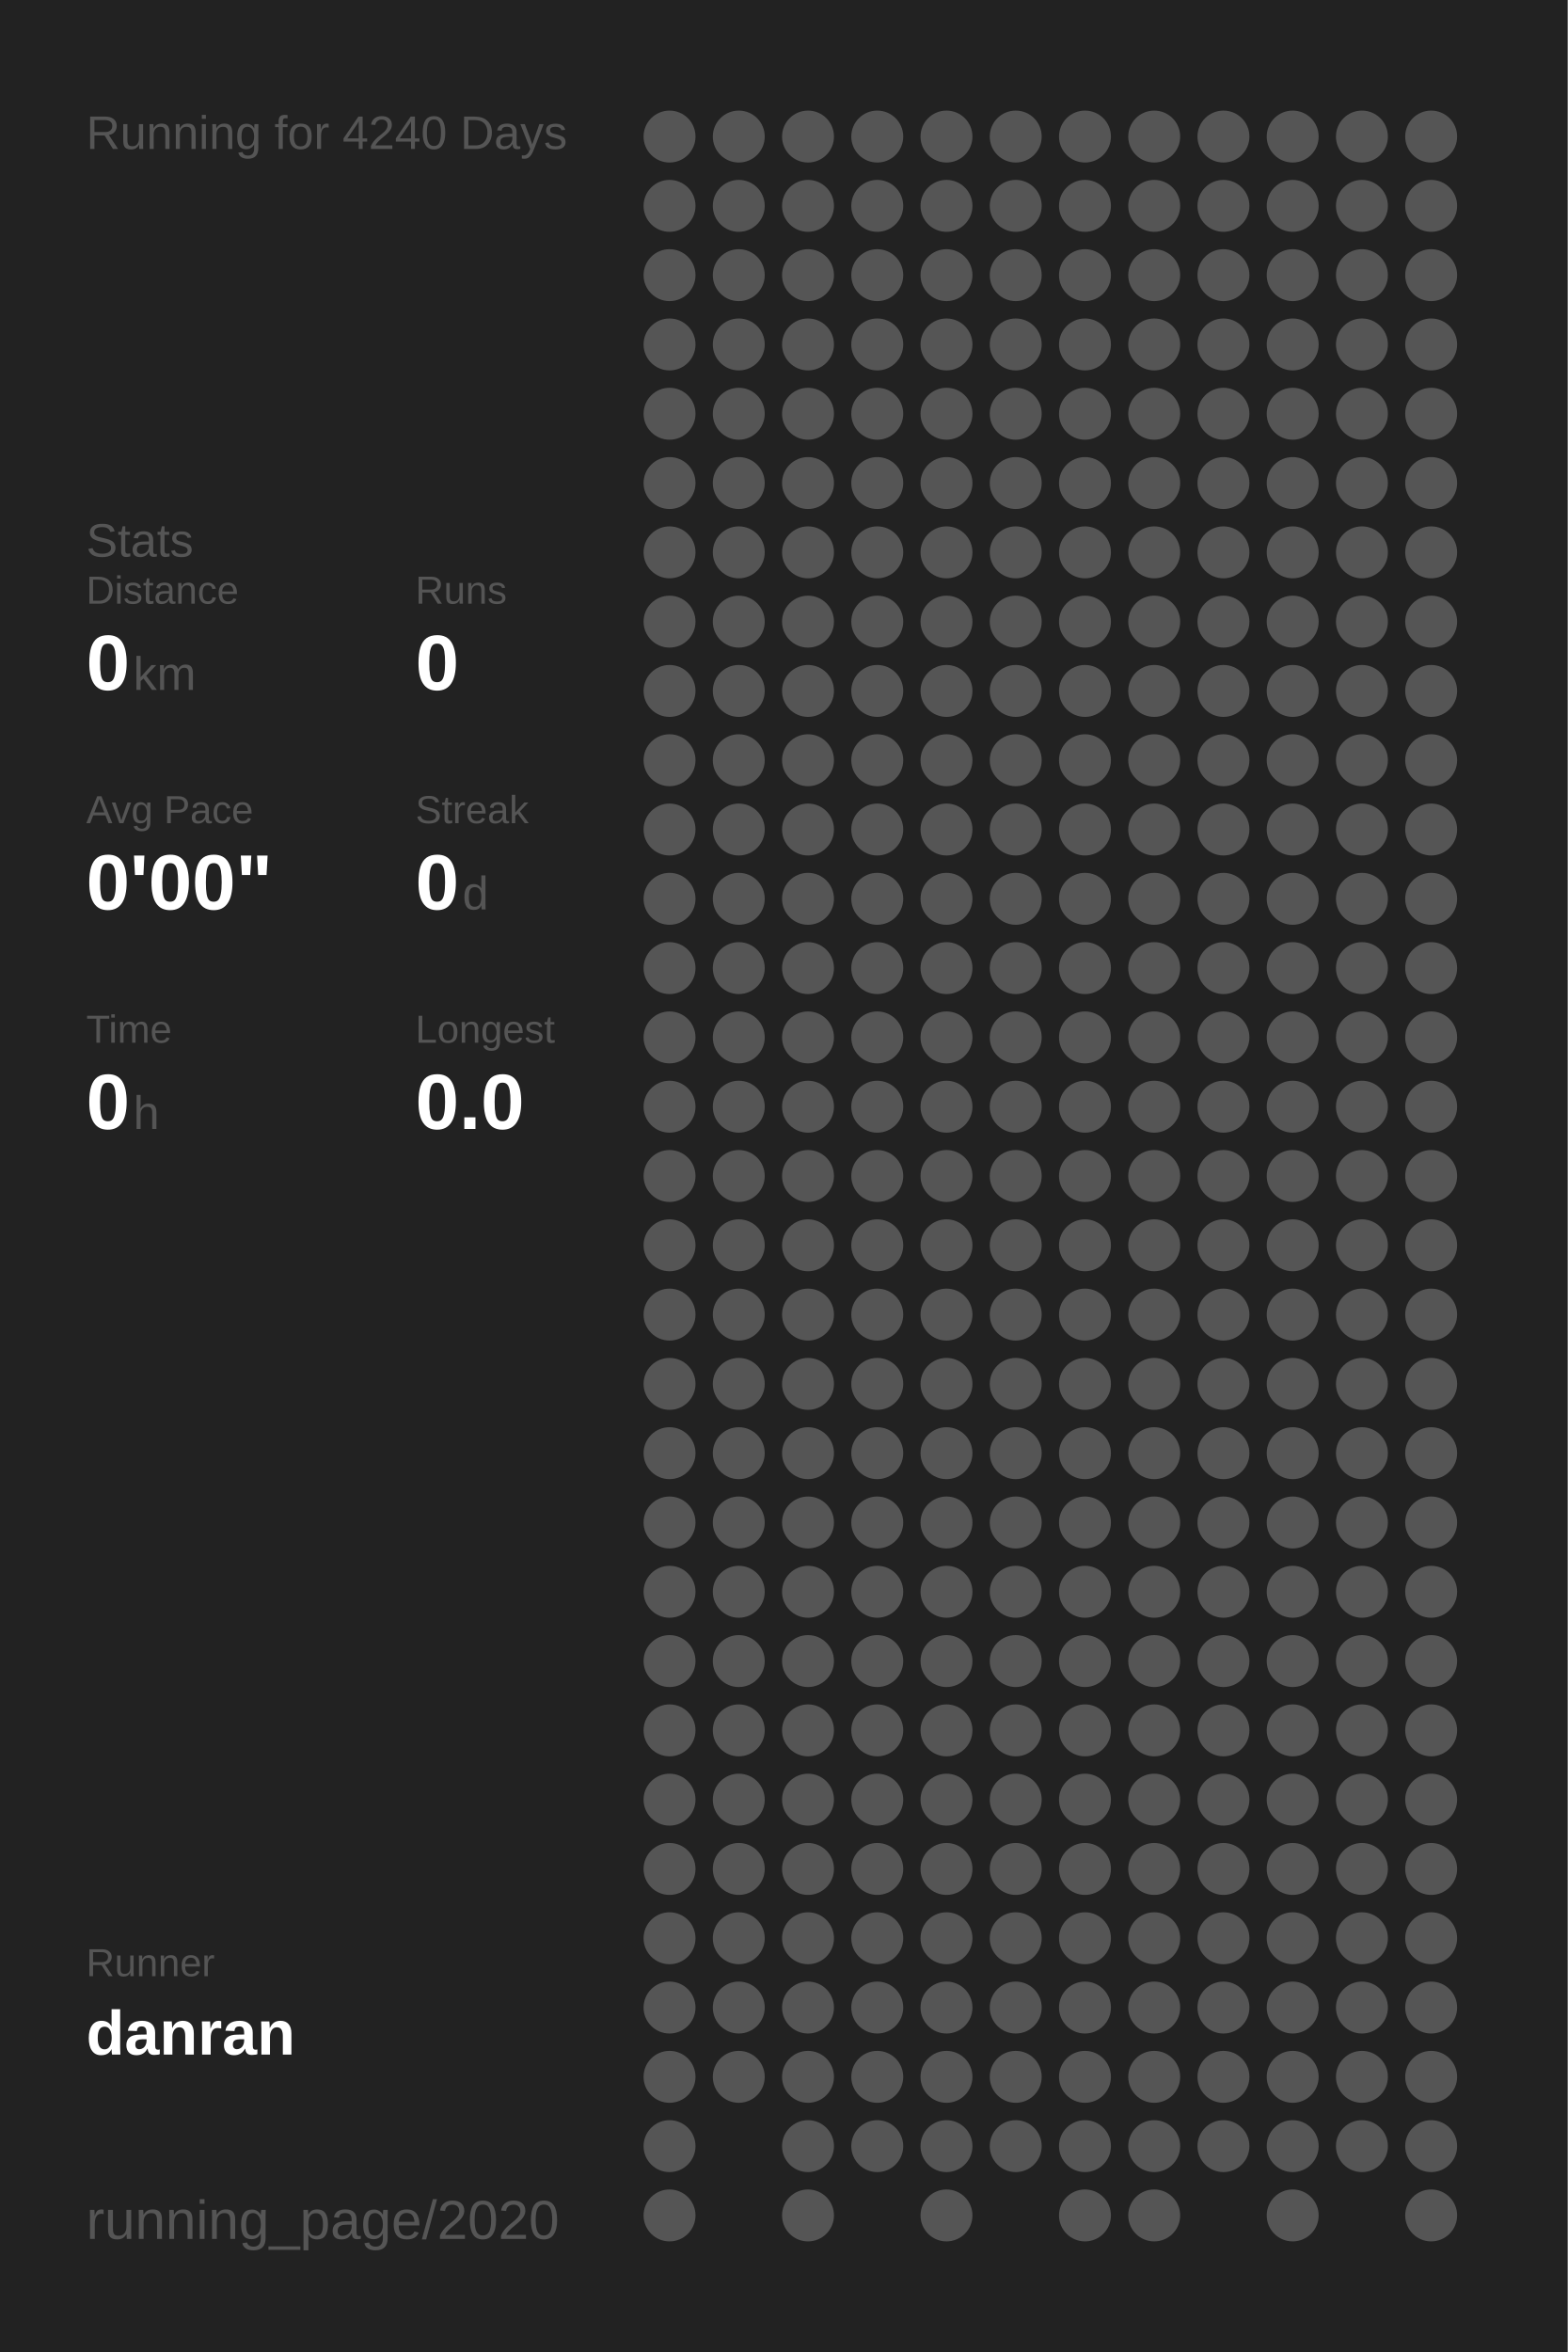
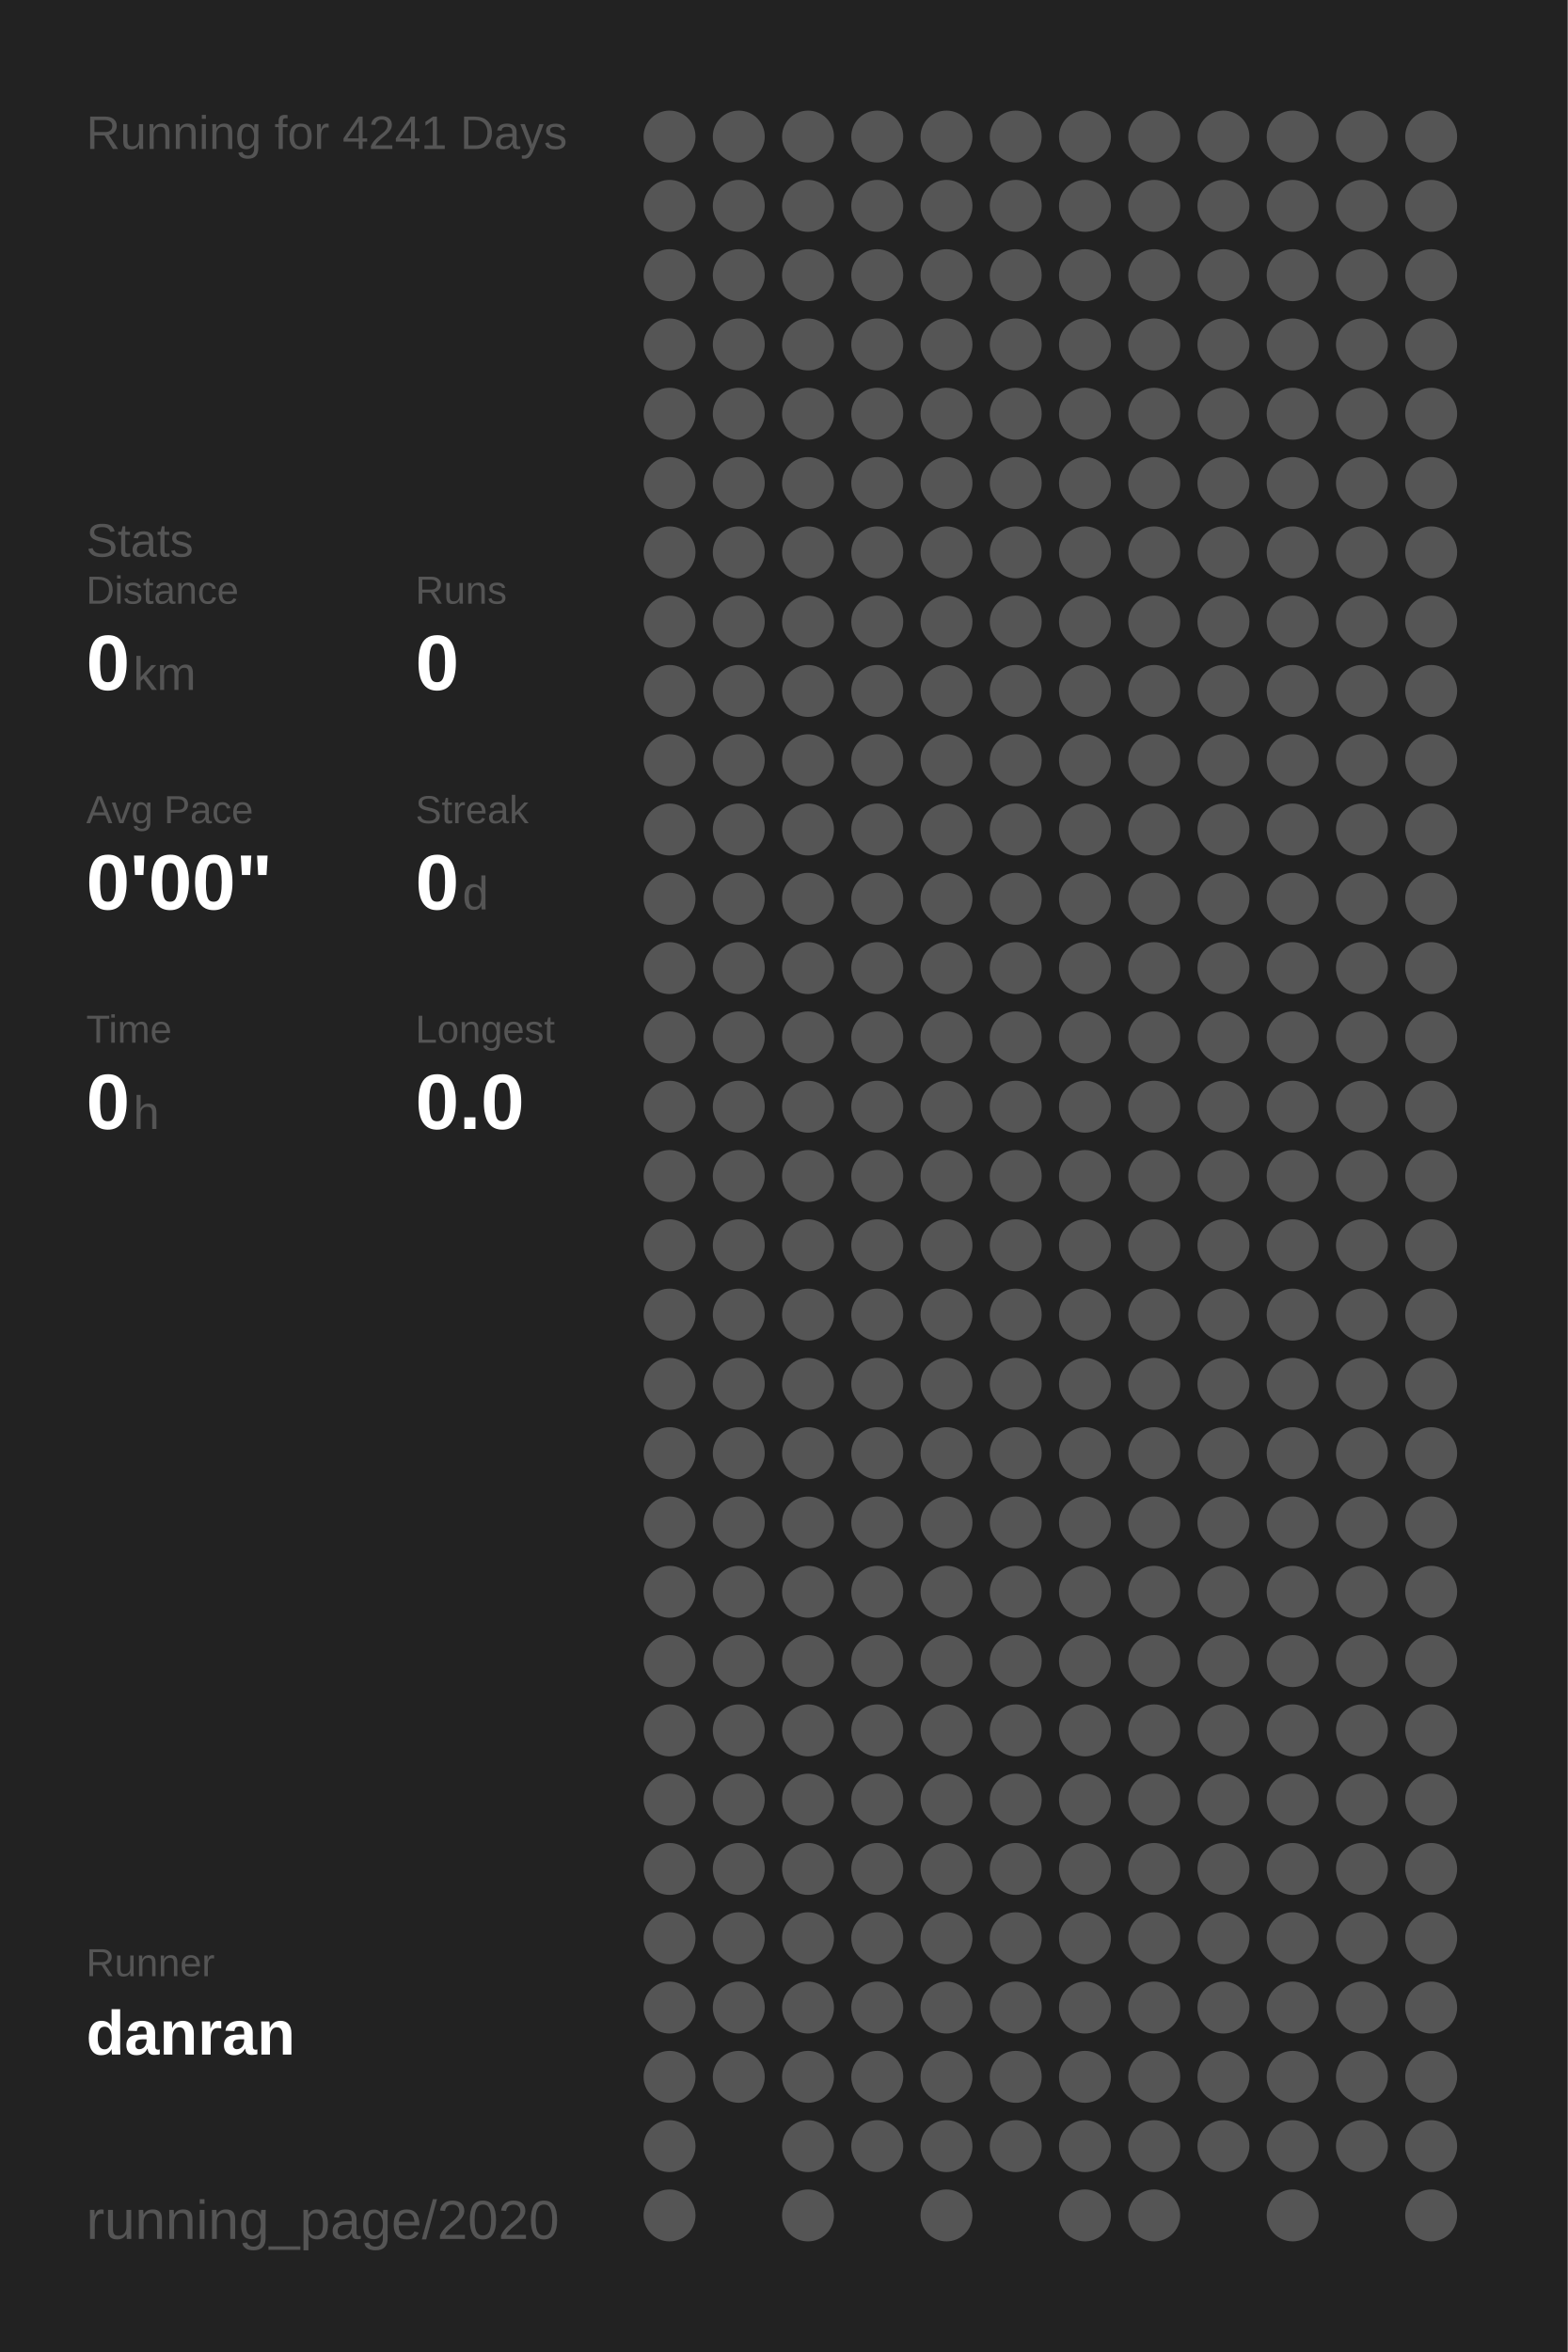
<svg xmlns="http://www.w3.org/2000/svg" baseProfile="full" height="300mm" version="1.1" viewBox="0,0,200,300" width="200mm">
  <defs />
  <rect fill="#222222" height="300" width="200" x="0" y="0" />
-   <text fill="#555555" style="font-size:6px; font-family:Arial;" x="11" y="19">Running for 4240 Days</text>
+   <text fill="#555555" style="font-size:6px; font-family:Arial;" x="11" y="19">Running for 4241 Days</text>
  <text fill="#555555" style="font-size:6px; font-family:Arial;" x="11" y="71">Stats</text>
  <text fill="#555555" style="font-size:5px; font-family:Arial;" x="11" y="77">Distance</text>
  <text fill="#FFFFFF" style="font-size:10px; font-family:Arial; font-weight:bold;" x="11" y="88">0</text>
  <text fill="#555555" style="font-size:6px; font-family:Arial;" x="17" y="88">km</text>
  <text fill="#555555" style="font-size:5px; font-family:Arial;" x="53" y="77">Runs</text>
  <text fill="#FFFFFF" style="font-size:10px; font-family:Arial; font-weight:bold;" x="53" y="88">0</text>
  <text fill="#555555" style="font-size:5px; font-family:Arial;" x="11" y="105">Avg Pace</text>
  <text fill="#FFFFFF" style="font-size:10px; font-family:Arial; font-weight:bold;" x="11" y="116">0'00"</text>
  <text fill="#555555" style="font-size:5px; font-family:Arial;" x="53" y="105">Streak</text>
  <text fill="#FFFFFF" style="font-size:10px; font-family:Arial; font-weight:bold;" x="53" y="116">0</text>
  <text fill="#555555" style="font-size:6px; font-family:Arial;" x="59" y="116">d</text>
  <text fill="#555555" style="font-size:5px; font-family:Arial;" x="11" y="133">Time</text>
  <text fill="#FFFFFF" style="font-size:10px; font-family:Arial; font-weight:bold;" x="11" y="144">0</text>
  <text fill="#555555" style="font-size:6px; font-family:Arial;" x="17" y="144">h</text>
  <text fill="#555555" style="font-size:5px; font-family:Arial;" x="53" y="133">Longest</text>
  <text fill="#FFFFFF" style="font-size:10px; font-family:Arial; font-weight:bold;" x="53" y="144">0.0</text>
  <text fill="#555555" style="font-size:5px; font-family:Arial;" x="11" y="252.065">Runner</text>
  <text fill="#FFFFFF" style="font-size:8px; font-family:Arial; font-weight:bold;" x="11" y="262.065">danran</text>
  <text fill="#555555" style="font-size:7px; font-family:Arial;" x="11" y="285.581">running_page/2020</text>
  <circle cx="85.417" cy="17.419" fill="#555555" r="3.312" />
  <circle cx="85.417" cy="26.258" fill="#555555" r="3.312" />
  <circle cx="85.417" cy="35.097" fill="#555555" r="3.312" />
  <circle cx="85.417" cy="43.935" fill="#555555" r="3.312" />
  <circle cx="85.417" cy="52.774" fill="#555555" r="3.312" />
  <circle cx="85.417" cy="61.613" fill="#555555" r="3.312" />
  <circle cx="85.417" cy="70.452" fill="#555555" r="3.312" />
  <circle cx="85.417" cy="79.29" fill="#555555" r="3.312" />
  <circle cx="85.417" cy="88.129" fill="#555555" r="3.312" />
  <circle cx="85.417" cy="96.968" fill="#555555" r="3.312" />
  <circle cx="85.417" cy="105.806" fill="#555555" r="3.312" />
  <circle cx="85.417" cy="114.645" fill="#555555" r="3.312" />
  <circle cx="85.417" cy="123.484" fill="#555555" r="3.312" />
  <circle cx="85.417" cy="132.323" fill="#555555" r="3.312" />
  <circle cx="85.417" cy="141.161" fill="#555555" r="3.312" />
  <circle cx="85.417" cy="150" fill="#555555" r="3.312" />
  <circle cx="85.417" cy="158.839" fill="#555555" r="3.312" />
  <circle cx="85.417" cy="167.677" fill="#555555" r="3.312" />
  <circle cx="85.417" cy="176.516" fill="#555555" r="3.312" />
  <circle cx="85.417" cy="185.355" fill="#555555" r="3.312" />
  <circle cx="85.417" cy="194.194" fill="#555555" r="3.312" />
  <circle cx="85.417" cy="203.032" fill="#555555" r="3.312" />
  <circle cx="85.417" cy="211.871" fill="#555555" r="3.312" />
  <circle cx="85.417" cy="220.71" fill="#555555" r="3.312" />
  <circle cx="85.417" cy="229.548" fill="#555555" r="3.312" />
  <circle cx="85.417" cy="238.387" fill="#555555" r="3.312" />
  <circle cx="85.417" cy="247.226" fill="#555555" r="3.312" />
  <circle cx="85.417" cy="256.065" fill="#555555" r="3.312" />
  <circle cx="85.417" cy="264.903" fill="#555555" r="3.312" />
  <circle cx="85.417" cy="273.742" fill="#555555" r="3.312" />
  <circle cx="85.417" cy="282.581" fill="#555555" r="3.312" />
  <circle cx="94.25" cy="17.419" fill="#555555" r="3.312" />
  <circle cx="94.25" cy="26.258" fill="#555555" r="3.312" />
  <circle cx="94.25" cy="35.097" fill="#555555" r="3.312" />
  <circle cx="94.25" cy="43.935" fill="#555555" r="3.312" />
  <circle cx="94.25" cy="52.774" fill="#555555" r="3.312" />
  <circle cx="94.25" cy="61.613" fill="#555555" r="3.312" />
  <circle cx="94.25" cy="70.452" fill="#555555" r="3.312" />
  <circle cx="94.25" cy="79.29" fill="#555555" r="3.312" />
  <circle cx="94.25" cy="88.129" fill="#555555" r="3.312" />
  <circle cx="94.25" cy="96.968" fill="#555555" r="3.312" />
  <circle cx="94.25" cy="105.806" fill="#555555" r="3.312" />
  <circle cx="94.25" cy="114.645" fill="#555555" r="3.312" />
  <circle cx="94.25" cy="123.484" fill="#555555" r="3.312" />
  <circle cx="94.25" cy="132.323" fill="#555555" r="3.312" />
  <circle cx="94.25" cy="141.161" fill="#555555" r="3.312" />
  <circle cx="94.25" cy="150" fill="#555555" r="3.312" />
  <circle cx="94.25" cy="158.839" fill="#555555" r="3.312" />
  <circle cx="94.25" cy="167.677" fill="#555555" r="3.312" />
  <circle cx="94.25" cy="176.516" fill="#555555" r="3.312" />
  <circle cx="94.25" cy="185.355" fill="#555555" r="3.312" />
  <circle cx="94.25" cy="194.194" fill="#555555" r="3.312" />
  <circle cx="94.25" cy="203.032" fill="#555555" r="3.312" />
  <circle cx="94.25" cy="211.871" fill="#555555" r="3.312" />
  <circle cx="94.25" cy="220.71" fill="#555555" r="3.312" />
  <circle cx="94.25" cy="229.548" fill="#555555" r="3.312" />
  <circle cx="94.25" cy="238.387" fill="#555555" r="3.312" />
  <circle cx="94.25" cy="247.226" fill="#555555" r="3.312" />
  <circle cx="94.25" cy="256.065" fill="#555555" r="3.312" />
  <circle cx="94.25" cy="264.903" fill="#555555" r="3.312" />
  <circle cx="103.083" cy="17.419" fill="#555555" r="3.312" />
  <circle cx="103.083" cy="26.258" fill="#555555" r="3.312" />
  <circle cx="103.083" cy="35.097" fill="#555555" r="3.312" />
  <circle cx="103.083" cy="43.935" fill="#555555" r="3.312" />
  <circle cx="103.083" cy="52.774" fill="#555555" r="3.312" />
  <circle cx="103.083" cy="61.613" fill="#555555" r="3.312" />
  <circle cx="103.083" cy="70.452" fill="#555555" r="3.312" />
  <circle cx="103.083" cy="79.29" fill="#555555" r="3.312" />
  <circle cx="103.083" cy="88.129" fill="#555555" r="3.312" />
  <circle cx="103.083" cy="96.968" fill="#555555" r="3.312" />
  <circle cx="103.083" cy="105.806" fill="#555555" r="3.312" />
  <circle cx="103.083" cy="114.645" fill="#555555" r="3.312" />
  <circle cx="103.083" cy="123.484" fill="#555555" r="3.312" />
  <circle cx="103.083" cy="132.323" fill="#555555" r="3.312" />
  <circle cx="103.083" cy="141.161" fill="#555555" r="3.312" />
  <circle cx="103.083" cy="150" fill="#555555" r="3.312" />
  <circle cx="103.083" cy="158.839" fill="#555555" r="3.312" />
  <circle cx="103.083" cy="167.677" fill="#555555" r="3.312" />
  <circle cx="103.083" cy="176.516" fill="#555555" r="3.312" />
  <circle cx="103.083" cy="185.355" fill="#555555" r="3.312" />
  <circle cx="103.083" cy="194.194" fill="#555555" r="3.312" />
  <circle cx="103.083" cy="203.032" fill="#555555" r="3.312" />
  <circle cx="103.083" cy="211.871" fill="#555555" r="3.312" />
  <circle cx="103.083" cy="220.71" fill="#555555" r="3.312" />
  <circle cx="103.083" cy="229.548" fill="#555555" r="3.312" />
  <circle cx="103.083" cy="238.387" fill="#555555" r="3.312" />
  <circle cx="103.083" cy="247.226" fill="#555555" r="3.312" />
  <circle cx="103.083" cy="256.065" fill="#555555" r="3.312" />
  <circle cx="103.083" cy="264.903" fill="#555555" r="3.312" />
  <circle cx="103.083" cy="273.742" fill="#555555" r="3.312" />
  <circle cx="103.083" cy="282.581" fill="#555555" r="3.312" />
  <circle cx="111.917" cy="17.419" fill="#555555" r="3.312" />
  <circle cx="111.917" cy="26.258" fill="#555555" r="3.312" />
  <circle cx="111.917" cy="35.097" fill="#555555" r="3.312" />
  <circle cx="111.917" cy="43.935" fill="#555555" r="3.312" />
  <circle cx="111.917" cy="52.774" fill="#555555" r="3.312" />
  <circle cx="111.917" cy="61.613" fill="#555555" r="3.312" />
  <circle cx="111.917" cy="70.452" fill="#555555" r="3.312" />
  <circle cx="111.917" cy="79.29" fill="#555555" r="3.312" />
  <circle cx="111.917" cy="88.129" fill="#555555" r="3.312" />
  <circle cx="111.917" cy="96.968" fill="#555555" r="3.312" />
  <circle cx="111.917" cy="105.806" fill="#555555" r="3.312" />
  <circle cx="111.917" cy="114.645" fill="#555555" r="3.312" />
  <circle cx="111.917" cy="123.484" fill="#555555" r="3.312" />
  <circle cx="111.917" cy="132.323" fill="#555555" r="3.312" />
  <circle cx="111.917" cy="141.161" fill="#555555" r="3.312" />
  <circle cx="111.917" cy="150" fill="#555555" r="3.312" />
  <circle cx="111.917" cy="158.839" fill="#555555" r="3.312" />
  <circle cx="111.917" cy="167.677" fill="#555555" r="3.312" />
  <circle cx="111.917" cy="176.516" fill="#555555" r="3.312" />
  <circle cx="111.917" cy="185.355" fill="#555555" r="3.312" />
  <circle cx="111.917" cy="194.194" fill="#555555" r="3.312" />
  <circle cx="111.917" cy="203.032" fill="#555555" r="3.312" />
  <circle cx="111.917" cy="211.871" fill="#555555" r="3.312" />
  <circle cx="111.917" cy="220.71" fill="#555555" r="3.312" />
  <circle cx="111.917" cy="229.548" fill="#555555" r="3.312" />
  <circle cx="111.917" cy="238.387" fill="#555555" r="3.312" />
  <circle cx="111.917" cy="247.226" fill="#555555" r="3.312" />
  <circle cx="111.917" cy="256.065" fill="#555555" r="3.312" />
  <circle cx="111.917" cy="264.903" fill="#555555" r="3.312" />
  <circle cx="111.917" cy="273.742" fill="#555555" r="3.312" />
  <circle cx="120.75" cy="17.419" fill="#555555" r="3.312" />
  <circle cx="120.75" cy="26.258" fill="#555555" r="3.312" />
  <circle cx="120.75" cy="35.097" fill="#555555" r="3.312" />
  <circle cx="120.75" cy="43.935" fill="#555555" r="3.312" />
  <circle cx="120.75" cy="52.774" fill="#555555" r="3.312" />
  <circle cx="120.75" cy="61.613" fill="#555555" r="3.312" />
  <circle cx="120.75" cy="70.452" fill="#555555" r="3.312" />
  <circle cx="120.75" cy="79.29" fill="#555555" r="3.312" />
  <circle cx="120.75" cy="88.129" fill="#555555" r="3.312" />
  <circle cx="120.75" cy="96.968" fill="#555555" r="3.312" />
  <circle cx="120.75" cy="105.806" fill="#555555" r="3.312" />
  <circle cx="120.75" cy="114.645" fill="#555555" r="3.312" />
  <circle cx="120.75" cy="123.484" fill="#555555" r="3.312" />
  <circle cx="120.75" cy="132.323" fill="#555555" r="3.312" />
  <circle cx="120.75" cy="141.161" fill="#555555" r="3.312" />
  <circle cx="120.75" cy="150" fill="#555555" r="3.312" />
  <circle cx="120.75" cy="158.839" fill="#555555" r="3.312" />
  <circle cx="120.75" cy="167.677" fill="#555555" r="3.312" />
  <circle cx="120.75" cy="176.516" fill="#555555" r="3.312" />
  <circle cx="120.75" cy="185.355" fill="#555555" r="3.312" />
  <circle cx="120.75" cy="194.194" fill="#555555" r="3.312" />
  <circle cx="120.75" cy="203.032" fill="#555555" r="3.312" />
  <circle cx="120.75" cy="211.871" fill="#555555" r="3.312" />
  <circle cx="120.75" cy="220.71" fill="#555555" r="3.312" />
  <circle cx="120.75" cy="229.548" fill="#555555" r="3.312" />
  <circle cx="120.75" cy="238.387" fill="#555555" r="3.312" />
  <circle cx="120.75" cy="247.226" fill="#555555" r="3.312" />
  <circle cx="120.75" cy="256.065" fill="#555555" r="3.312" />
  <circle cx="120.75" cy="264.903" fill="#555555" r="3.312" />
  <circle cx="120.75" cy="273.742" fill="#555555" r="3.312" />
  <circle cx="120.75" cy="282.581" fill="#555555" r="3.312" />
  <circle cx="129.583" cy="17.419" fill="#555555" r="3.312" />
  <circle cx="129.583" cy="26.258" fill="#555555" r="3.312" />
  <circle cx="129.583" cy="35.097" fill="#555555" r="3.312" />
  <circle cx="129.583" cy="43.935" fill="#555555" r="3.312" />
  <circle cx="129.583" cy="52.774" fill="#555555" r="3.312" />
  <circle cx="129.583" cy="61.613" fill="#555555" r="3.312" />
  <circle cx="129.583" cy="70.452" fill="#555555" r="3.312" />
  <circle cx="129.583" cy="79.29" fill="#555555" r="3.312" />
  <circle cx="129.583" cy="88.129" fill="#555555" r="3.312" />
  <circle cx="129.583" cy="96.968" fill="#555555" r="3.312" />
  <circle cx="129.583" cy="105.806" fill="#555555" r="3.312" />
  <circle cx="129.583" cy="114.645" fill="#555555" r="3.312" />
  <circle cx="129.583" cy="123.484" fill="#555555" r="3.312" />
  <circle cx="129.583" cy="132.323" fill="#555555" r="3.312" />
  <circle cx="129.583" cy="141.161" fill="#555555" r="3.312" />
  <circle cx="129.583" cy="150" fill="#555555" r="3.312" />
  <circle cx="129.583" cy="158.839" fill="#555555" r="3.312" />
  <circle cx="129.583" cy="167.677" fill="#555555" r="3.312" />
  <circle cx="129.583" cy="176.516" fill="#555555" r="3.312" />
  <circle cx="129.583" cy="185.355" fill="#555555" r="3.312" />
  <circle cx="129.583" cy="194.194" fill="#555555" r="3.312" />
  <circle cx="129.583" cy="203.032" fill="#555555" r="3.312" />
  <circle cx="129.583" cy="211.871" fill="#555555" r="3.312" />
  <circle cx="129.583" cy="220.71" fill="#555555" r="3.312" />
  <circle cx="129.583" cy="229.548" fill="#555555" r="3.312" />
  <circle cx="129.583" cy="238.387" fill="#555555" r="3.312" />
  <circle cx="129.583" cy="247.226" fill="#555555" r="3.312" />
  <circle cx="129.583" cy="256.065" fill="#555555" r="3.312" />
  <circle cx="129.583" cy="264.903" fill="#555555" r="3.312" />
  <circle cx="129.583" cy="273.742" fill="#555555" r="3.312" />
  <circle cx="138.417" cy="17.419" fill="#555555" r="3.312" />
  <circle cx="138.417" cy="26.258" fill="#555555" r="3.312" />
  <circle cx="138.417" cy="35.097" fill="#555555" r="3.312" />
  <circle cx="138.417" cy="43.935" fill="#555555" r="3.312" />
  <circle cx="138.417" cy="52.774" fill="#555555" r="3.312" />
  <circle cx="138.417" cy="61.613" fill="#555555" r="3.312" />
  <circle cx="138.417" cy="70.452" fill="#555555" r="3.312" />
  <circle cx="138.417" cy="79.29" fill="#555555" r="3.312" />
  <circle cx="138.417" cy="88.129" fill="#555555" r="3.312" />
  <circle cx="138.417" cy="96.968" fill="#555555" r="3.312" />
  <circle cx="138.417" cy="105.806" fill="#555555" r="3.312" />
  <circle cx="138.417" cy="114.645" fill="#555555" r="3.312" />
  <circle cx="138.417" cy="123.484" fill="#555555" r="3.312" />
  <circle cx="138.417" cy="132.323" fill="#555555" r="3.312" />
  <circle cx="138.417" cy="141.161" fill="#555555" r="3.312" />
  <circle cx="138.417" cy="150" fill="#555555" r="3.312" />
  <circle cx="138.417" cy="158.839" fill="#555555" r="3.312" />
  <circle cx="138.417" cy="167.677" fill="#555555" r="3.312" />
  <circle cx="138.417" cy="176.516" fill="#555555" r="3.312" />
  <circle cx="138.417" cy="185.355" fill="#555555" r="3.312" />
  <circle cx="138.417" cy="194.194" fill="#555555" r="3.312" />
  <circle cx="138.417" cy="203.032" fill="#555555" r="3.312" />
  <circle cx="138.417" cy="211.871" fill="#555555" r="3.312" />
  <circle cx="138.417" cy="220.71" fill="#555555" r="3.312" />
  <circle cx="138.417" cy="229.548" fill="#555555" r="3.312" />
  <circle cx="138.417" cy="238.387" fill="#555555" r="3.312" />
  <circle cx="138.417" cy="247.226" fill="#555555" r="3.312" />
  <circle cx="138.417" cy="256.065" fill="#555555" r="3.312" />
  <circle cx="138.417" cy="264.903" fill="#555555" r="3.312" />
  <circle cx="138.417" cy="273.742" fill="#555555" r="3.312" />
  <circle cx="138.417" cy="282.581" fill="#555555" r="3.312" />
  <circle cx="147.25" cy="17.419" fill="#555555" r="3.312" />
  <circle cx="147.25" cy="26.258" fill="#555555" r="3.312" />
  <circle cx="147.25" cy="35.097" fill="#555555" r="3.312" />
  <circle cx="147.25" cy="43.935" fill="#555555" r="3.312" />
  <circle cx="147.25" cy="52.774" fill="#555555" r="3.312" />
  <circle cx="147.25" cy="61.613" fill="#555555" r="3.312" />
  <circle cx="147.25" cy="70.452" fill="#555555" r="3.312" />
  <circle cx="147.25" cy="79.29" fill="#555555" r="3.312" />
  <circle cx="147.25" cy="88.129" fill="#555555" r="3.312" />
  <circle cx="147.25" cy="96.968" fill="#555555" r="3.312" />
  <circle cx="147.25" cy="105.806" fill="#555555" r="3.312" />
  <circle cx="147.25" cy="114.645" fill="#555555" r="3.312" />
  <circle cx="147.25" cy="123.484" fill="#555555" r="3.312" />
  <circle cx="147.25" cy="132.323" fill="#555555" r="3.312" />
  <circle cx="147.25" cy="141.161" fill="#555555" r="3.312" />
  <circle cx="147.25" cy="150" fill="#555555" r="3.312" />
  <circle cx="147.25" cy="158.839" fill="#555555" r="3.312" />
  <circle cx="147.25" cy="167.677" fill="#555555" r="3.312" />
  <circle cx="147.25" cy="176.516" fill="#555555" r="3.312" />
  <circle cx="147.25" cy="185.355" fill="#555555" r="3.312" />
  <circle cx="147.25" cy="194.194" fill="#555555" r="3.312" />
  <circle cx="147.25" cy="203.032" fill="#555555" r="3.312" />
  <circle cx="147.25" cy="211.871" fill="#555555" r="3.312" />
  <circle cx="147.25" cy="220.71" fill="#555555" r="3.312" />
  <circle cx="147.25" cy="229.548" fill="#555555" r="3.312" />
  <circle cx="147.25" cy="238.387" fill="#555555" r="3.312" />
  <circle cx="147.25" cy="247.226" fill="#555555" r="3.312" />
  <circle cx="147.25" cy="256.065" fill="#555555" r="3.312" />
  <circle cx="147.25" cy="264.903" fill="#555555" r="3.312" />
  <circle cx="147.25" cy="273.742" fill="#555555" r="3.312" />
  <circle cx="147.25" cy="282.581" fill="#555555" r="3.312" />
  <circle cx="156.083" cy="17.419" fill="#555555" r="3.312" />
  <circle cx="156.083" cy="26.258" fill="#555555" r="3.312" />
  <circle cx="156.083" cy="35.097" fill="#555555" r="3.312" />
  <circle cx="156.083" cy="43.935" fill="#555555" r="3.312" />
  <circle cx="156.083" cy="52.774" fill="#555555" r="3.312" />
  <circle cx="156.083" cy="61.613" fill="#555555" r="3.312" />
  <circle cx="156.083" cy="70.452" fill="#555555" r="3.312" />
  <circle cx="156.083" cy="79.29" fill="#555555" r="3.312" />
  <circle cx="156.083" cy="88.129" fill="#555555" r="3.312" />
  <circle cx="156.083" cy="96.968" fill="#555555" r="3.312" />
  <circle cx="156.083" cy="105.806" fill="#555555" r="3.312" />
  <circle cx="156.083" cy="114.645" fill="#555555" r="3.312" />
  <circle cx="156.083" cy="123.484" fill="#555555" r="3.312" />
  <circle cx="156.083" cy="132.323" fill="#555555" r="3.312" />
  <circle cx="156.083" cy="141.161" fill="#555555" r="3.312" />
  <circle cx="156.083" cy="150" fill="#555555" r="3.312" />
  <circle cx="156.083" cy="158.839" fill="#555555" r="3.312" />
  <circle cx="156.083" cy="167.677" fill="#555555" r="3.312" />
  <circle cx="156.083" cy="176.516" fill="#555555" r="3.312" />
  <circle cx="156.083" cy="185.355" fill="#555555" r="3.312" />
  <circle cx="156.083" cy="194.194" fill="#555555" r="3.312" />
  <circle cx="156.083" cy="203.032" fill="#555555" r="3.312" />
  <circle cx="156.083" cy="211.871" fill="#555555" r="3.312" />
  <circle cx="156.083" cy="220.71" fill="#555555" r="3.312" />
  <circle cx="156.083" cy="229.548" fill="#555555" r="3.312" />
  <circle cx="156.083" cy="238.387" fill="#555555" r="3.312" />
  <circle cx="156.083" cy="247.226" fill="#555555" r="3.312" />
  <circle cx="156.083" cy="256.065" fill="#555555" r="3.312" />
  <circle cx="156.083" cy="264.903" fill="#555555" r="3.312" />
  <circle cx="156.083" cy="273.742" fill="#555555" r="3.312" />
  <circle cx="164.917" cy="17.419" fill="#555555" r="3.312" />
  <circle cx="164.917" cy="26.258" fill="#555555" r="3.312" />
  <circle cx="164.917" cy="35.097" fill="#555555" r="3.312" />
  <circle cx="164.917" cy="43.935" fill="#555555" r="3.312" />
  <circle cx="164.917" cy="52.774" fill="#555555" r="3.312" />
  <circle cx="164.917" cy="61.613" fill="#555555" r="3.312" />
  <circle cx="164.917" cy="70.452" fill="#555555" r="3.312" />
  <circle cx="164.917" cy="79.29" fill="#555555" r="3.312" />
  <circle cx="164.917" cy="88.129" fill="#555555" r="3.312" />
  <circle cx="164.917" cy="96.968" fill="#555555" r="3.312" />
  <circle cx="164.917" cy="105.806" fill="#555555" r="3.312" />
  <circle cx="164.917" cy="114.645" fill="#555555" r="3.312" />
  <circle cx="164.917" cy="123.484" fill="#555555" r="3.312" />
  <circle cx="164.917" cy="132.323" fill="#555555" r="3.312" />
  <circle cx="164.917" cy="141.161" fill="#555555" r="3.312" />
  <circle cx="164.917" cy="150" fill="#555555" r="3.312" />
  <circle cx="164.917" cy="158.839" fill="#555555" r="3.312" />
  <circle cx="164.917" cy="167.677" fill="#555555" r="3.312" />
  <circle cx="164.917" cy="176.516" fill="#555555" r="3.312" />
  <circle cx="164.917" cy="185.355" fill="#555555" r="3.312" />
  <circle cx="164.917" cy="194.194" fill="#555555" r="3.312" />
  <circle cx="164.917" cy="203.032" fill="#555555" r="3.312" />
  <circle cx="164.917" cy="211.871" fill="#555555" r="3.312" />
  <circle cx="164.917" cy="220.71" fill="#555555" r="3.312" />
  <circle cx="164.917" cy="229.548" fill="#555555" r="3.312" />
  <circle cx="164.917" cy="238.387" fill="#555555" r="3.312" />
  <circle cx="164.917" cy="247.226" fill="#555555" r="3.312" />
  <circle cx="164.917" cy="256.065" fill="#555555" r="3.312" />
  <circle cx="164.917" cy="264.903" fill="#555555" r="3.312" />
  <circle cx="164.917" cy="273.742" fill="#555555" r="3.312" />
  <circle cx="164.917" cy="282.581" fill="#555555" r="3.312" />
  <circle cx="173.75" cy="17.419" fill="#555555" r="3.312" />
  <circle cx="173.75" cy="26.258" fill="#555555" r="3.312" />
  <circle cx="173.75" cy="35.097" fill="#555555" r="3.312" />
  <circle cx="173.75" cy="43.935" fill="#555555" r="3.312" />
  <circle cx="173.75" cy="52.774" fill="#555555" r="3.312" />
  <circle cx="173.75" cy="61.613" fill="#555555" r="3.312" />
  <circle cx="173.75" cy="70.452" fill="#555555" r="3.312" />
  <circle cx="173.75" cy="79.29" fill="#555555" r="3.312" />
  <circle cx="173.75" cy="88.129" fill="#555555" r="3.312" />
  <circle cx="173.75" cy="96.968" fill="#555555" r="3.312" />
  <circle cx="173.75" cy="105.806" fill="#555555" r="3.312" />
  <circle cx="173.75" cy="114.645" fill="#555555" r="3.312" />
  <circle cx="173.75" cy="123.484" fill="#555555" r="3.312" />
  <circle cx="173.75" cy="132.323" fill="#555555" r="3.312" />
  <circle cx="173.75" cy="141.161" fill="#555555" r="3.312" />
  <circle cx="173.75" cy="150" fill="#555555" r="3.312" />
  <circle cx="173.75" cy="158.839" fill="#555555" r="3.312" />
  <circle cx="173.75" cy="167.677" fill="#555555" r="3.312" />
  <circle cx="173.75" cy="176.516" fill="#555555" r="3.312" />
  <circle cx="173.75" cy="185.355" fill="#555555" r="3.312" />
  <circle cx="173.75" cy="194.194" fill="#555555" r="3.312" />
  <circle cx="173.75" cy="203.032" fill="#555555" r="3.312" />
  <circle cx="173.75" cy="211.871" fill="#555555" r="3.312" />
  <circle cx="173.75" cy="220.71" fill="#555555" r="3.312" />
  <circle cx="173.75" cy="229.548" fill="#555555" r="3.312" />
  <circle cx="173.75" cy="238.387" fill="#555555" r="3.312" />
  <circle cx="173.75" cy="247.226" fill="#555555" r="3.312" />
  <circle cx="173.75" cy="256.065" fill="#555555" r="3.312" />
  <circle cx="173.75" cy="264.903" fill="#555555" r="3.312" />
  <circle cx="173.75" cy="273.742" fill="#555555" r="3.312" />
  <circle cx="182.583" cy="17.419" fill="#555555" r="3.312" />
  <circle cx="182.583" cy="26.258" fill="#555555" r="3.312" />
  <circle cx="182.583" cy="35.097" fill="#555555" r="3.312" />
  <circle cx="182.583" cy="43.935" fill="#555555" r="3.312" />
  <circle cx="182.583" cy="52.774" fill="#555555" r="3.312" />
  <circle cx="182.583" cy="61.613" fill="#555555" r="3.312" />
  <circle cx="182.583" cy="70.452" fill="#555555" r="3.312" />
  <circle cx="182.583" cy="79.29" fill="#555555" r="3.312" />
  <circle cx="182.583" cy="88.129" fill="#555555" r="3.312" />
  <circle cx="182.583" cy="96.968" fill="#555555" r="3.312" />
  <circle cx="182.583" cy="105.806" fill="#555555" r="3.312" />
  <circle cx="182.583" cy="114.645" fill="#555555" r="3.312" />
  <circle cx="182.583" cy="123.484" fill="#555555" r="3.312" />
  <circle cx="182.583" cy="132.323" fill="#555555" r="3.312" />
  <circle cx="182.583" cy="141.161" fill="#555555" r="3.312" />
  <circle cx="182.583" cy="150" fill="#555555" r="3.312" />
  <circle cx="182.583" cy="158.839" fill="#555555" r="3.312" />
  <circle cx="182.583" cy="167.677" fill="#555555" r="3.312" />
  <circle cx="182.583" cy="176.516" fill="#555555" r="3.312" />
  <circle cx="182.583" cy="185.355" fill="#555555" r="3.312" />
  <circle cx="182.583" cy="194.194" fill="#555555" r="3.312" />
  <circle cx="182.583" cy="203.032" fill="#555555" r="3.312" />
  <circle cx="182.583" cy="211.871" fill="#555555" r="3.312" />
  <circle cx="182.583" cy="220.71" fill="#555555" r="3.312" />
  <circle cx="182.583" cy="229.548" fill="#555555" r="3.312" />
  <circle cx="182.583" cy="238.387" fill="#555555" r="3.312" />
  <circle cx="182.583" cy="247.226" fill="#555555" r="3.312" />
  <circle cx="182.583" cy="256.065" fill="#555555" r="3.312" />
  <circle cx="182.583" cy="264.903" fill="#555555" r="3.312" />
  <circle cx="182.583" cy="273.742" fill="#555555" r="3.312" />
  <circle cx="182.583" cy="282.581" fill="#555555" r="3.312" />
</svg>
